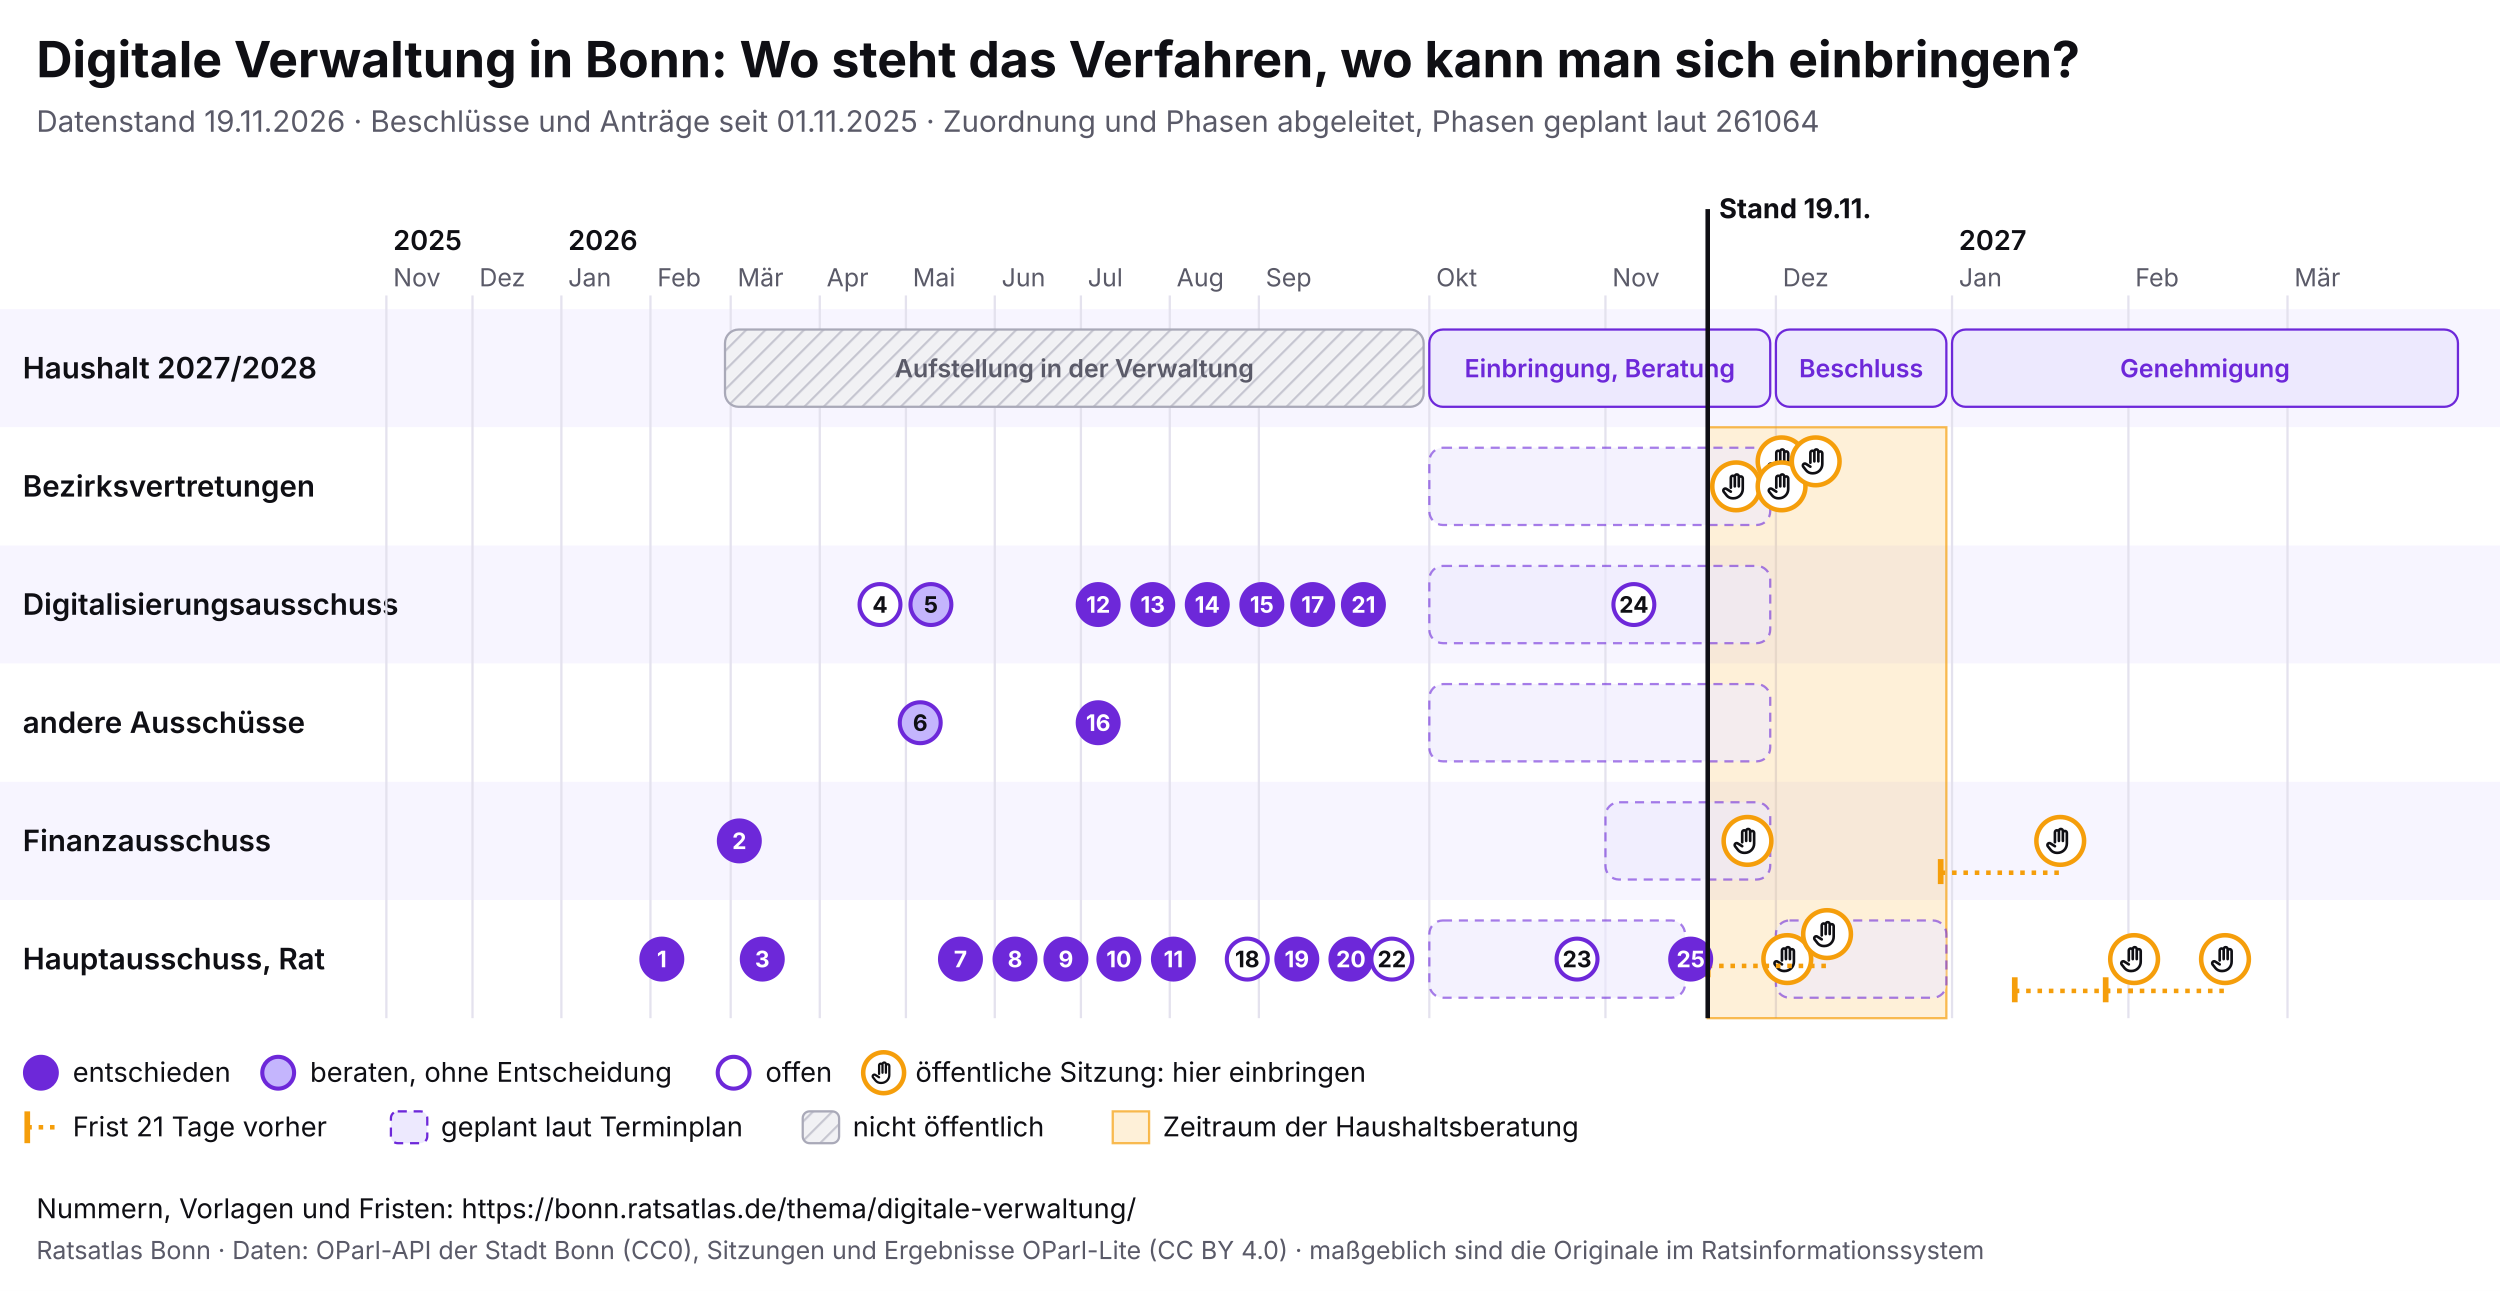
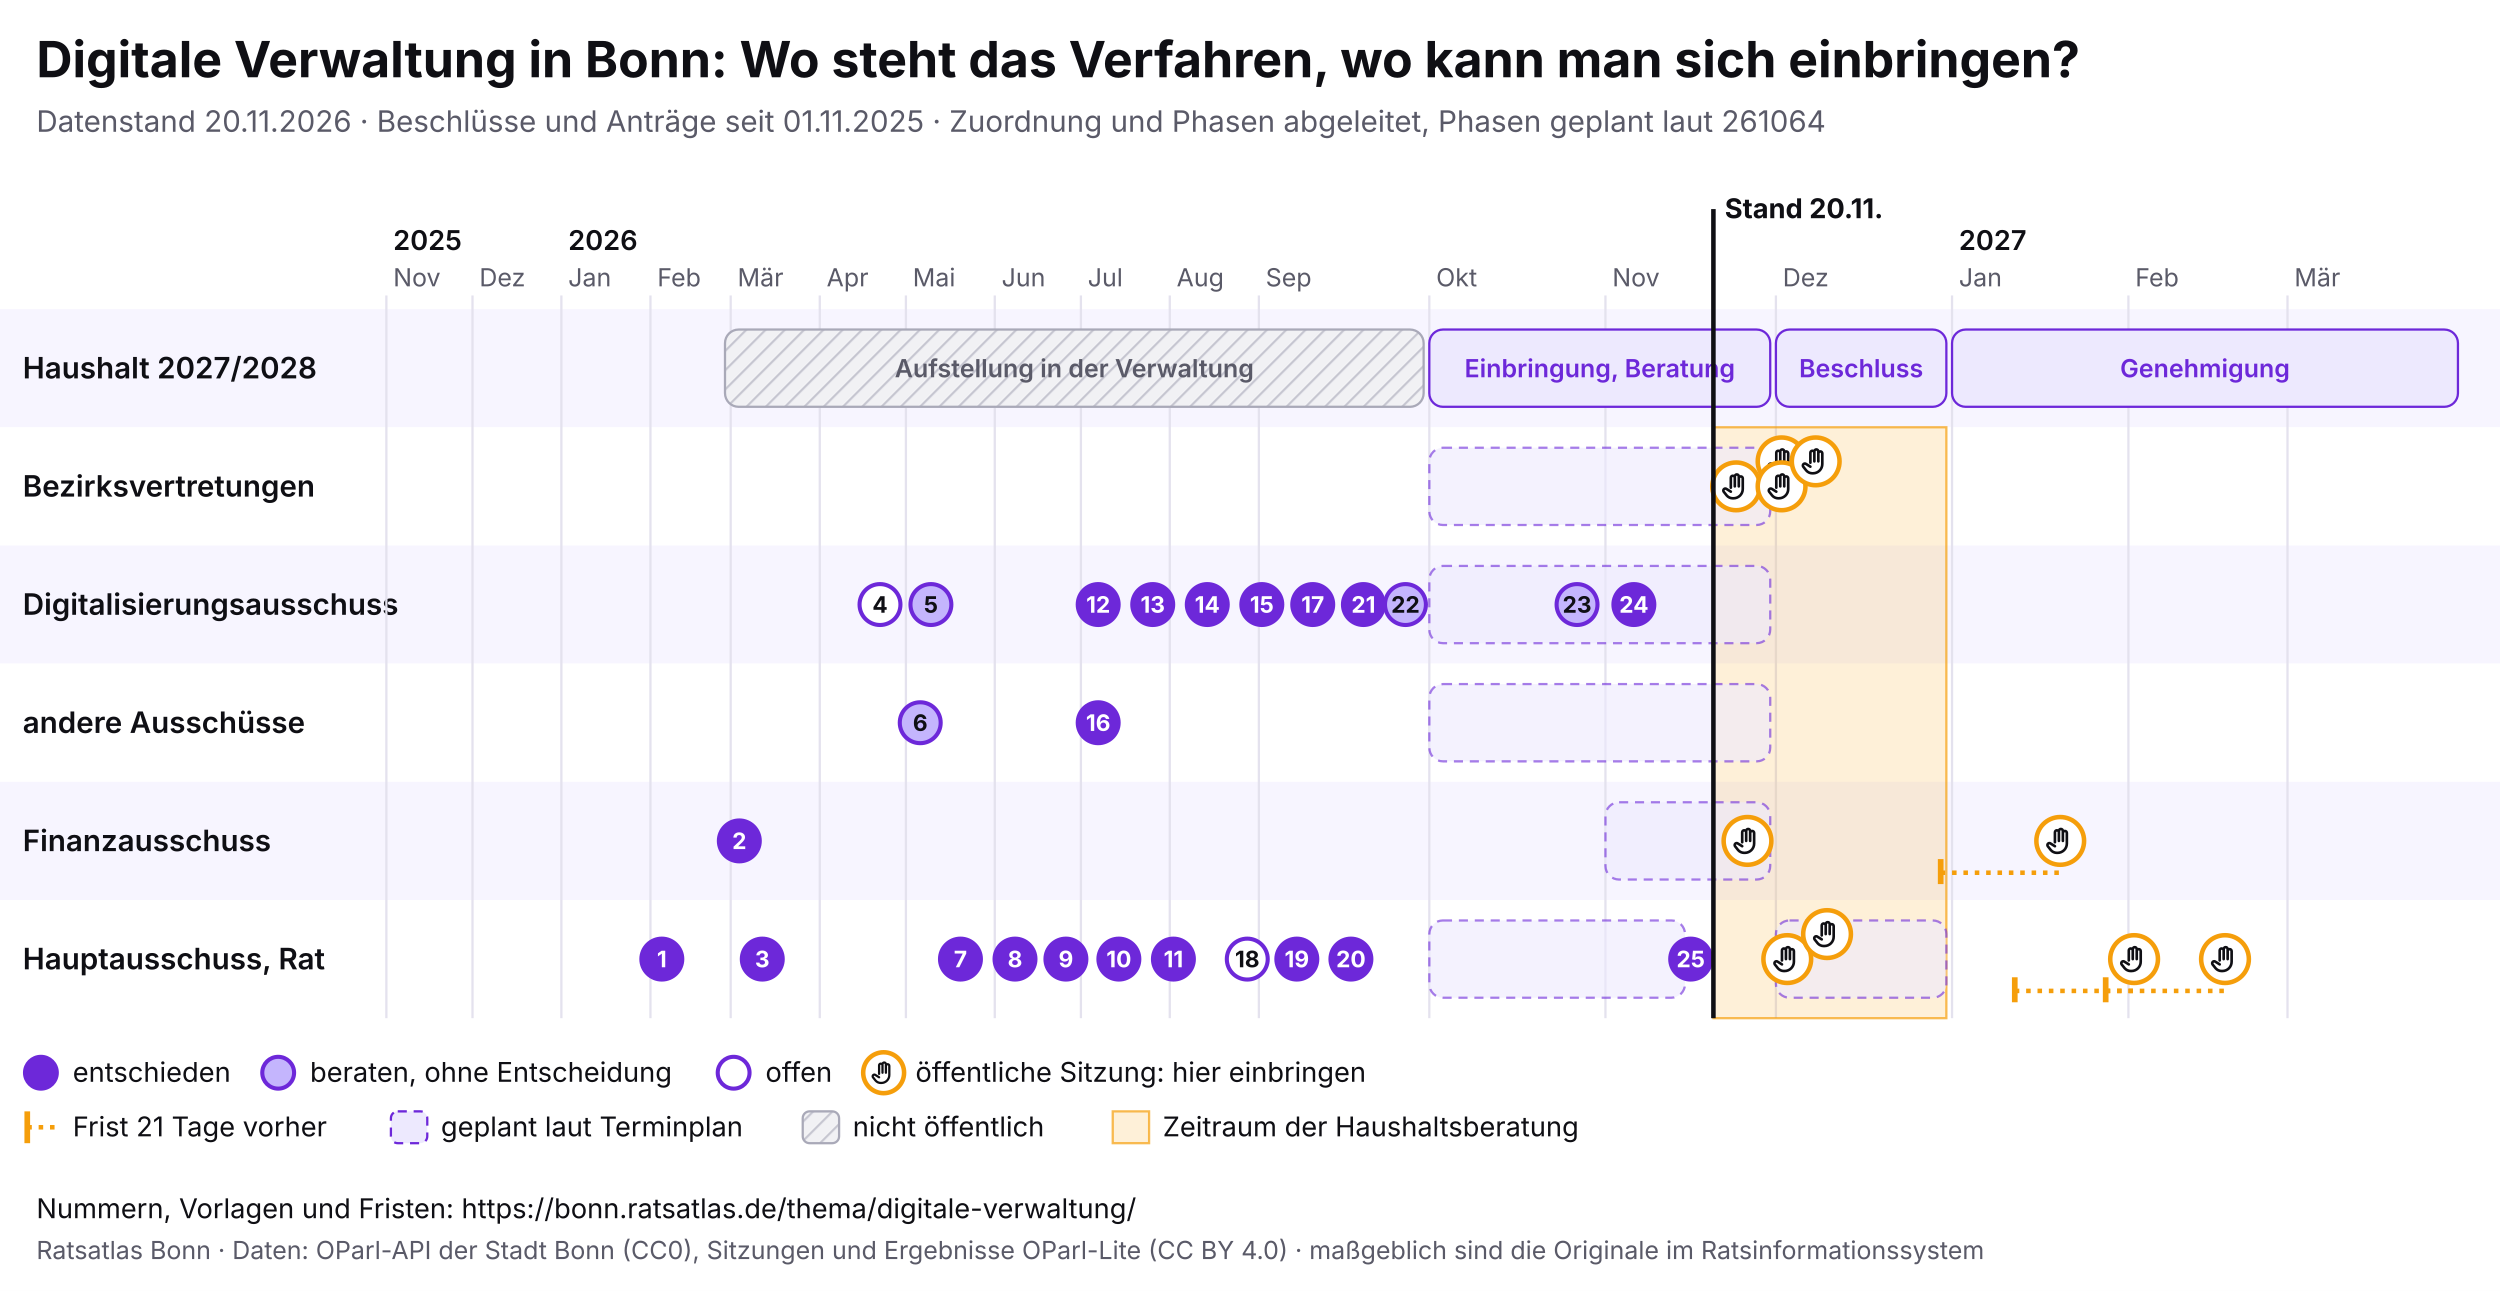
<svg xmlns="http://www.w3.org/2000/svg" viewBox="0 0 1100 568" width="1100" height="568" font-family="Inter, system-ui, sans-serif">
  <rect width="1100" height="568" fill="#ffffff" />
  <text x="16" y="34" font-size="22" font-weight="700" fill="#0f0f14">Digitale Verwaltung in Bonn: Wo steht das Verfahren, wo kann man sich einbringen?</text>
-   <text x="16" y="58" font-size="13" fill="#5a5a68">Datenstand 19.11.2026 · Beschlüsse und Anträge seit 01.11.2025 · Zuordnung und Phasen abgeleitet, Phasen geplant laut 261064</text>
+   <text x="16" y="58" font-size="13" fill="#5a5a68">Datenstand 20.11.2026 · Beschlüsse und Anträge seit 01.11.2025 · Zuordnung und Phasen abgeleitet, Phasen geplant laut 261064</text>
  <svg x="0" y="74" width="1100" height="440" viewBox="0 0 1100 440" font-family="Inter, system-ui, sans-serif">
    <defs>
      <pattern id="pb-schraffur" width="6" height="6" patternUnits="userSpaceOnUse" patternTransform="rotate(45)">
        <rect width="6" height="6" fill="#f1f1f4" />
        <line x1="0" y1="0" x2="0" y2="6" stroke="#c9c9d3" stroke-width="2" />
      </pattern>
      <symbol id="pb-hand" viewBox="0 0 24 24">
        <path d="M8 13V5.5a1.5 1.5 0 0 1 3 0V12M11 11V4.5a1.5 1.5 0 0 1 3 0V12M14 11.5V6a1.5 1.5 0 0 1 3 0v8a7 7 0 0 1-7 7h-.6a6 6 0 0 1-4.5-2.1L2.6 16a1.5 1.5 0 0 1 2.2-2L8 16" />
      </symbol>
    </defs>
    <rect x="0" y="62" width="1100" height="52" fill="#f7f5ff" />
    <text x="10" y="92.5" font-size="13" font-weight="600" fill="#0f0f14">Haushalt 2027/2028</text>
    <rect x="0" y="114" width="1100" height="52" fill="#ffffff" />
    <text x="10" y="144.5" font-size="13" font-weight="600" fill="#0f0f14">Bezirksvertretungen</text>
    <rect x="0" y="166" width="1100" height="52" fill="#f7f5ff" />
    <text x="10" y="196.5" font-size="13" font-weight="600" fill="#0f0f14">Digitalisierungsausschuss</text>
    <rect x="0" y="218" width="1100" height="52" fill="#ffffff" />
    <text x="10" y="248.5" font-size="13" font-weight="600" fill="#0f0f14">andere Ausschüsse</text>
    <rect x="0" y="270" width="1100" height="52" fill="#f7f5ff" />
    <text x="10" y="300.5" font-size="13" font-weight="600" fill="#0f0f14">Finanzausschuss</text>
    <rect x="0" y="322" width="1100" height="52" fill="#ffffff" />
    <text x="10" y="352.5" font-size="13" font-weight="600" fill="#0f0f14">Hauptausschuss, Rat</text>
    <line x1="170.0" y1="56" x2="170.0" y2="374" stroke="#e4e2ee" />
    <text x="173.0" y="52" font-size="11" fill="#5a5a68">Nov</text>
    <text x="173.0" y="36" font-size="12" font-weight="600" fill="#0f0f14">2025</text>
    <line x1="207.9" y1="56" x2="207.9" y2="374" stroke="#e4e2ee" />
    <text x="210.9" y="52" font-size="11" fill="#5a5a68">Dez</text>
    <line x1="247.0" y1="56" x2="247.0" y2="374" stroke="#e4e2ee" />
    <text x="250.0" y="52" font-size="11" fill="#5a5a68">Jan</text>
    <text x="250.0" y="36" font-size="12" font-weight="600" fill="#0f0f14">2026</text>
    <line x1="286.2" y1="56" x2="286.2" y2="374" stroke="#e4e2ee" />
    <text x="289.2" y="52" font-size="11" fill="#5a5a68">Feb</text>
    <line x1="321.5" y1="56" x2="321.5" y2="374" stroke="#e4e2ee" />
    <text x="324.5" y="52" font-size="11" fill="#5a5a68">Mär</text>
    <line x1="360.7" y1="56" x2="360.7" y2="374" stroke="#e4e2ee" />
    <text x="363.7" y="52" font-size="11" fill="#5a5a68">Apr</text>
    <line x1="398.6" y1="56" x2="398.6" y2="374" stroke="#e4e2ee" />
    <text x="401.6" y="52" font-size="11" fill="#5a5a68">Mai</text>
    <line x1="437.7" y1="56" x2="437.7" y2="374" stroke="#e4e2ee" />
    <text x="440.7" y="52" font-size="11" fill="#5a5a68">Jun</text>
    <line x1="475.6" y1="56" x2="475.6" y2="374" stroke="#e4e2ee" />
    <text x="478.6" y="52" font-size="11" fill="#5a5a68">Jul</text>
    <line x1="514.7" y1="56" x2="514.7" y2="374" stroke="#e4e2ee" />
    <text x="517.7" y="52" font-size="11" fill="#5a5a68">Aug</text>
    <line x1="553.9" y1="56" x2="553.9" y2="374" stroke="#e4e2ee" />
    <text x="556.9" y="52" font-size="11" fill="#5a5a68">Sep</text>
    <line x1="628.9" y1="56" x2="628.9" y2="374" stroke="#e4e2ee" />
    <text x="631.9" y="52" font-size="11" fill="#5a5a68">Okt</text>
    <line x1="706.4" y1="56" x2="706.4" y2="374" stroke="#e4e2ee" />
    <text x="709.4" y="52" font-size="11" fill="#5a5a68">Nov</text>
    <line x1="781.4" y1="56" x2="781.4" y2="374" stroke="#e4e2ee" />
    <text x="784.4" y="52" font-size="11" fill="#5a5a68">Dez</text>
    <line x1="858.9" y1="56" x2="858.9" y2="374" stroke="#e4e2ee" />
    <text x="861.9" y="52" font-size="11" fill="#5a5a68">Jan</text>
    <text x="861.9" y="36" font-size="12" font-weight="600" fill="#0f0f14">2027</text>
    <line x1="936.5" y1="56" x2="936.5" y2="374" stroke="#e4e2ee" />
    <text x="939.5" y="52" font-size="11" fill="#5a5a68">Feb</text>
    <line x1="1006.5" y1="56" x2="1006.5" y2="374" stroke="#e4e2ee" />
    <text x="1009.5" y="52" font-size="11" fill="#5a5a68">Mär</text>
-     <rect x="751.4" y="114" width="105.0" height="260" fill="#f59e0b" fill-opacity="0.16" stroke="#f59e0b" stroke-opacity="0.7" />
+     <rect x="753.9" y="114" width="102.5" height="260" fill="#f59e0b" fill-opacity="0.16" stroke="#f59e0b" stroke-opacity="0.7" />
    <g>
      <rect x="319.0" y="71" width="307.4" height="34" rx="6" fill="url(#pb-schraffur)" stroke="#a9a9b8" />
      <text x="472.7" y="92.0" font-size="11" text-anchor="middle" font-weight="600" fill="#5a5a68">Aufstellung in der Verwaltung</text>
    </g>
    <g>
      <rect x="628.9" y="71" width="150.0" height="34" rx="6" fill="#ede9fe" stroke="#6d28d9" />
      <text x="703.9" y="92.0" font-size="11" text-anchor="middle" font-weight="600" fill="#6d28d9">Einbringung, Beratung</text>
    </g>
    <g>
      <rect x="781.4" y="71" width="75.0" height="34" rx="6" fill="#ede9fe" stroke="#6d28d9" />
      <text x="818.9" y="92.0" font-size="11" text-anchor="middle" font-weight="600" fill="#6d28d9">Beschluss</text>
    </g>
    <g>
      <rect x="858.9" y="71" width="222.6" height="34" rx="6" fill="#ede9fe" stroke="#6d28d9" />
      <text x="970.2" y="92.0" font-size="11" text-anchor="middle" font-weight="600" fill="#6d28d9">Genehmigung</text>
    </g>
    <g>
      <rect x="628.9" y="123" width="150.0" height="34" rx="6" fill="#ede9fe" fill-opacity="0.6" stroke="#6d28d9" stroke-opacity="0.6" stroke-dasharray="4 3" />
    </g>
    <g>
      <rect x="628.9" y="175" width="150.0" height="34" rx="6" fill="#ede9fe" fill-opacity="0.6" stroke="#6d28d9" stroke-opacity="0.6" stroke-dasharray="4 3" />
    </g>
    <g>
      <rect x="628.9" y="227" width="150.0" height="34" rx="6" fill="#ede9fe" fill-opacity="0.6" stroke="#6d28d9" stroke-opacity="0.6" stroke-dasharray="4 3" />
    </g>
    <g>
      <rect x="706.4" y="279" width="72.5" height="34" rx="6" fill="#ede9fe" fill-opacity="0.6" stroke="#6d28d9" stroke-opacity="0.6" stroke-dasharray="4 3" />
    </g>
    <g>
      <rect x="628.9" y="331" width="112.5" height="34" rx="6" fill="#ede9fe" fill-opacity="0.6" stroke="#6d28d9" stroke-opacity="0.6" stroke-dasharray="4 3" />
    </g>
    <g>
      <rect x="781.4" y="331" width="75.0" height="34" rx="6" fill="#ede9fe" fill-opacity="0.6" stroke="#6d28d9" stroke-opacity="0.6" stroke-dasharray="4 3" />
    </g>
    <g>
      <circle cx="763.9" cy="140.0" r="10.5" fill="#fff" stroke="#f59e0b" stroke-width="2" />
      <use href="#pb-hand" x="756.9" y="133.0" width="14" height="14" fill="none" stroke="#0f0f14" stroke-width="2" stroke-linecap="round" stroke-linejoin="round" />
    </g>
    <g>
      <circle cx="768.9" cy="296.0" r="10.5" fill="#fff" stroke="#f59e0b" stroke-width="2" />
      <use href="#pb-hand" x="761.9" y="289.0" width="14" height="14" fill="none" stroke="#0f0f14" stroke-width="2" stroke-linecap="round" stroke-linejoin="round" />
    </g>
    <g>
      <circle cx="783.9" cy="129.0" r="10.5" fill="#fff" stroke="#f59e0b" stroke-width="2" />
      <use href="#pb-hand" x="776.9" y="122.0" width="14" height="14" fill="none" stroke="#0f0f14" stroke-width="2" stroke-linecap="round" stroke-linejoin="round" />
    </g>
    <g>
      <circle cx="783.9" cy="140.0" r="10.5" fill="#fff" stroke="#f59e0b" stroke-width="2" />
      <use href="#pb-hand" x="776.9" y="133.0" width="14" height="14" fill="none" stroke="#0f0f14" stroke-width="2" stroke-linecap="round" stroke-linejoin="round" />
    </g>
    <g>
      <circle cx="786.4" cy="348.0" r="10.5" fill="#fff" stroke="#f59e0b" stroke-width="2" />
      <use href="#pb-hand" x="779.4" y="341.0" width="14" height="14" fill="none" stroke="#0f0f14" stroke-width="2" stroke-linecap="round" stroke-linejoin="round" />
    </g>
    <g>
      <circle cx="798.9" cy="129.0" r="10.5" fill="#fff" stroke="#f59e0b" stroke-width="2" />
      <use href="#pb-hand" x="791.9" y="122.0" width="14" height="14" fill="none" stroke="#0f0f14" stroke-width="2" stroke-linecap="round" stroke-linejoin="round" />
    </g>
-     <line x1="751.4" y1="351.0" x2="803.9" y2="351.0" stroke="#f59e0b" stroke-width="2" stroke-dasharray="2 3" />
-     <line x1="751.4" y1="345.0" x2="751.4" y2="356.0" stroke="#f59e0b" stroke-width="2.5" />
    <g>
      <circle cx="803.9" cy="337.0" r="10.5" fill="#fff" stroke="#f59e0b" stroke-width="2" />
      <use href="#pb-hand" x="796.9" y="330.0" width="14" height="14" fill="none" stroke="#0f0f14" stroke-width="2" stroke-linecap="round" stroke-linejoin="round" />
    </g>
    <line x1="853.9" y1="310.0" x2="906.5" y2="310.0" stroke="#f59e0b" stroke-width="2" stroke-dasharray="2 3" />
    <line x1="853.9" y1="304.0" x2="853.9" y2="315.0" stroke="#f59e0b" stroke-width="2.5" />
    <g>
      <circle cx="906.5" cy="296.0" r="10.5" fill="#fff" stroke="#f59e0b" stroke-width="2" />
      <use href="#pb-hand" x="899.5" y="289.0" width="14" height="14" fill="none" stroke="#0f0f14" stroke-width="2" stroke-linecap="round" stroke-linejoin="round" />
    </g>
    <line x1="886.5" y1="362.0" x2="939.0" y2="362.0" stroke="#f59e0b" stroke-width="2" stroke-dasharray="2 3" />
    <line x1="886.5" y1="356.0" x2="886.5" y2="367.0" stroke="#f59e0b" stroke-width="2.5" />
    <g>
      <circle cx="939.0" cy="348.0" r="10.5" fill="#fff" stroke="#f59e0b" stroke-width="2" />
      <use href="#pb-hand" x="932.0" y="341.0" width="14" height="14" fill="none" stroke="#0f0f14" stroke-width="2" stroke-linecap="round" stroke-linejoin="round" />
    </g>
    <line x1="926.5" y1="362.0" x2="979.0" y2="362.0" stroke="#f59e0b" stroke-width="2" stroke-dasharray="2 3" />
    <line x1="926.5" y1="356.0" x2="926.5" y2="367.0" stroke="#f59e0b" stroke-width="2.5" />
    <g>
      <circle cx="979.0" cy="348.0" r="10.5" fill="#fff" stroke="#f59e0b" stroke-width="2" />
      <use href="#pb-hand" x="972.0" y="341.0" width="14" height="14" fill="none" stroke="#0f0f14" stroke-width="2" stroke-linecap="round" stroke-linejoin="round" />
    </g>
    <g>
      <circle cx="291.2" cy="348.0" r="9" fill="#6d28d9" stroke="#6d28d9" stroke-width="1.8" />
      <text x="291.2" y="351.6" font-size="10" font-weight="700" text-anchor="middle" fill="#fff">1</text>
    </g>
    <g>
      <circle cx="325.3" cy="296.0" r="9" fill="#6d28d9" stroke="#6d28d9" stroke-width="1.8" />
      <text x="325.3" y="299.6" font-size="10" font-weight="700" text-anchor="middle" fill="#fff">2</text>
    </g>
    <g>
      <circle cx="335.4" cy="348.0" r="9" fill="#6d28d9" stroke="#6d28d9" stroke-width="1.8" />
      <text x="335.4" y="351.6" font-size="10" font-weight="700" text-anchor="middle" fill="#fff">3</text>
    </g>
    <g>
      <circle cx="387.2" cy="192.0" r="9" fill="#fff" stroke="#6d28d9" stroke-width="1.8" />
      <text x="387.2" y="195.6" font-size="10" font-weight="700" text-anchor="middle" fill="#0f0f14">4</text>
    </g>
    <g>
      <circle cx="409.6" cy="192.0" r="9" fill="#c4b5fd" stroke="#6d28d9" stroke-width="1.8" />
      <text x="409.6" y="195.6" font-size="10" font-weight="700" text-anchor="middle" fill="#0f0f14">5</text>
    </g>
    <g>
      <circle cx="404.9" cy="244.0" r="9" fill="#c4b5fd" stroke="#6d28d9" stroke-width="1.8" />
      <text x="404.9" y="247.6" font-size="10" font-weight="700" text-anchor="middle" fill="#0f0f14">6</text>
    </g>
    <g>
      <circle cx="422.6" cy="348.0" r="9" fill="#6d28d9" stroke="#6d28d9" stroke-width="1.8" />
      <text x="422.6" y="351.6" font-size="10" font-weight="700" text-anchor="middle" fill="#fff">7</text>
    </g>
    <g>
      <circle cx="446.6" cy="348.0" r="9" fill="#6d28d9" stroke="#6d28d9" stroke-width="1.8" />
      <text x="446.6" y="351.6" font-size="10" font-weight="700" text-anchor="middle" fill="#fff">8</text>
    </g>
    <g>
      <circle cx="469.0" cy="348.0" r="9" fill="#6d28d9" stroke="#6d28d9" stroke-width="1.8" />
      <text x="469.0" y="351.6" font-size="10" font-weight="700" text-anchor="middle" fill="#fff">9</text>
    </g>
    <g>
      <circle cx="492.3" cy="348.0" r="9" fill="#6d28d9" stroke="#6d28d9" stroke-width="1.8" />
      <text x="492.3" y="351.6" font-size="10" font-weight="700" text-anchor="middle" fill="#fff">10</text>
    </g>
    <g>
      <circle cx="516.3" cy="348.0" r="9" fill="#6d28d9" stroke="#6d28d9" stroke-width="1.8" />
      <text x="516.3" y="351.6" font-size="10" font-weight="700" text-anchor="middle" fill="#fff">11</text>
    </g>
    <g>
      <circle cx="483.2" cy="192.0" r="9" fill="#6d28d9" stroke="#6d28d9" stroke-width="1.8" />
      <text x="483.2" y="195.6" font-size="10" font-weight="700" text-anchor="middle" fill="#fff">12</text>
    </g>
    <g>
      <circle cx="507.2" cy="192.0" r="9" fill="#6d28d9" stroke="#6d28d9" stroke-width="1.8" />
      <text x="507.2" y="195.6" font-size="10" font-weight="700" text-anchor="middle" fill="#fff">13</text>
    </g>
    <g>
      <circle cx="531.2" cy="192.0" r="9" fill="#6d28d9" stroke="#6d28d9" stroke-width="1.8" />
      <text x="531.2" y="195.6" font-size="10" font-weight="700" text-anchor="middle" fill="#fff">14</text>
    </g>
    <g>
      <circle cx="555.2" cy="192.0" r="9" fill="#6d28d9" stroke="#6d28d9" stroke-width="1.8" />
      <text x="555.2" y="195.6" font-size="10" font-weight="700" text-anchor="middle" fill="#fff">15</text>
    </g>
    <g>
      <circle cx="483.2" cy="244.0" r="9" fill="#6d28d9" stroke="#6d28d9" stroke-width="1.8" />
      <text x="483.2" y="247.6" font-size="10" font-weight="700" text-anchor="middle" fill="#fff">16</text>
    </g>
    <g>
      <circle cx="577.6" cy="192.0" r="9" fill="#6d28d9" stroke="#6d28d9" stroke-width="1.8" />
      <text x="577.6" y="195.6" font-size="10" font-weight="700" text-anchor="middle" fill="#fff">17</text>
    </g>
    <g>
      <circle cx="548.8" cy="348.0" r="9" fill="#fff" stroke="#6d28d9" stroke-width="1.8" />
      <text x="548.8" y="351.6" font-size="10" font-weight="700" text-anchor="middle" fill="#0f0f14">18</text>
    </g>
    <g>
      <circle cx="570.6" cy="348.0" r="9" fill="#6d28d9" stroke="#6d28d9" stroke-width="1.8" />
      <text x="570.6" y="351.6" font-size="10" font-weight="700" text-anchor="middle" fill="#fff">19</text>
    </g>
    <g>
      <circle cx="594.4" cy="348.0" r="9" fill="#6d28d9" stroke="#6d28d9" stroke-width="1.8" />
      <text x="594.4" y="351.6" font-size="10" font-weight="700" text-anchor="middle" fill="#fff">20</text>
    </g>
    <g>
      <circle cx="599.9" cy="192.0" r="9" fill="#6d28d9" stroke="#6d28d9" stroke-width="1.8" />
      <text x="599.9" y="195.6" font-size="10" font-weight="700" text-anchor="middle" fill="#fff">21</text>
    </g>
    <g>
-       <circle cx="612.4" cy="348.0" r="9" fill="#fff" stroke="#6d28d9" stroke-width="1.8" />
-       <text x="612.4" y="351.6" font-size="10" font-weight="700" text-anchor="middle" fill="#0f0f14">22</text>
-     </g>
-     <g>
-       <circle cx="693.9" cy="348.0" r="9" fill="#fff" stroke="#6d28d9" stroke-width="1.8" />
-       <text x="693.9" y="351.6" font-size="10" font-weight="700" text-anchor="middle" fill="#0f0f14">23</text>
-     </g>
-     <g>
-       <circle cx="718.9" cy="192.0" r="9" fill="#fff" stroke="#6d28d9" stroke-width="1.8" />
-       <text x="718.9" y="195.6" font-size="10" font-weight="700" text-anchor="middle" fill="#0f0f14">24</text>
+       <circle cx="618.4" cy="192.0" r="9" fill="#c4b5fd" stroke="#6d28d9" stroke-width="1.8" />
+       <text x="618.4" y="195.6" font-size="10" font-weight="700" text-anchor="middle" fill="#0f0f14">22</text>
+     </g>
+     <g>
+       <circle cx="693.9" cy="192.0" r="9" fill="#c4b5fd" stroke="#6d28d9" stroke-width="1.8" />
+       <text x="693.9" y="195.6" font-size="10" font-weight="700" text-anchor="middle" fill="#0f0f14">23</text>
+     </g>
+     <g>
+       <circle cx="718.9" cy="192.0" r="9" fill="#6d28d9" stroke="#6d28d9" stroke-width="1.8" />
+       <text x="718.9" y="195.6" font-size="10" font-weight="700" text-anchor="middle" fill="#fff">24</text>
    </g>
    <g>
      <circle cx="743.9" cy="348.0" r="9" fill="#6d28d9" stroke="#6d28d9" stroke-width="1.8" />
      <text x="743.9" y="351.6" font-size="10" font-weight="700" text-anchor="middle" fill="#fff">25</text>
    </g>
-     <line x1="751.4" y1="18" x2="751.4" y2="374" stroke="#0f0f14" stroke-width="2" pointer-events="none" />
-     <text x="756.4" y="22" font-size="12" font-weight="700" fill="#0f0f14">Stand 19.11.</text>
+     <line x1="753.9" y1="18" x2="753.9" y2="374" stroke="#0f0f14" stroke-width="2" pointer-events="none" />
+     <text x="758.9" y="22" font-size="12" font-weight="700" fill="#0f0f14">Stand 20.11.</text>
    <circle cx="18" cy="398" r="7" fill="#6d28d9" stroke="#6d28d9" stroke-width="1.8" />
    <text x="32" y="402" font-size="12" fill="#0f0f14">entschieden</text>
    <circle cx="122.4" cy="398" r="7" fill="#c4b5fd" stroke="#6d28d9" stroke-width="1.8" />
    <text x="136.4" y="402" font-size="12" fill="#0f0f14">beraten, ohne Entscheidung</text>
    <circle cx="322.8" cy="398" r="7" fill="#fff" stroke="#6d28d9" stroke-width="1.8" />
    <text x="336.8" y="402" font-size="12" fill="#0f0f14">offen</text>
    <circle cx="388.8" cy="398" r="9" fill="#fff" stroke="#f59e0b" stroke-width="2" />
    <use href="#pb-hand" x="382.8" y="392" width="12" height="12" fill="none" stroke="#0f0f14" stroke-width="2" stroke-linecap="round" stroke-linejoin="round" />
    <text x="402.8" y="402" font-size="12" fill="#0f0f14">öffentliche Sitzung: hier einbringen</text>
    <line x1="12" y1="415" x2="12" y2="429" stroke="#f59e0b" stroke-width="2.5" />
    <line x1="12" y1="422" x2="26" y2="422" stroke="#f59e0b" stroke-width="2" stroke-dasharray="2 3" />
    <text x="32" y="426" font-size="12" fill="#0f0f14">Frist 21 Tage vorher</text>
    <rect x="172.0" y="415" width="16" height="14" rx="3" fill="#ede9fe" stroke="#6d28d9" stroke-dasharray="4 3" />
    <text x="194.0" y="426" font-size="12" fill="#0f0f14">geplant laut Terminplan</text>
    <rect x="353.2" y="415" width="16" height="14" rx="3" fill="url(#pb-schraffur)" stroke="#a9a9b8" />
    <text x="375.2" y="426" font-size="12" fill="#0f0f14">nicht öffentlich</text>
    <rect x="489.6" y="415" width="16" height="14" fill="#f59e0b" fill-opacity="0.16" stroke="#f59e0b" stroke-opacity="0.7" />
    <text x="511.6" y="426" font-size="12" fill="#0f0f14">Zeitraum der Haushaltsberatung</text>
  </svg>
  <text x="16" y="536" font-size="12" fill="#0f0f14">Nummern, Vorlagen und Fristen: https://bonn.ratsatlas.de/thema/digitale-verwaltung/</text>
  <text x="16" y="554" font-size="11" fill="#5a5a68">Ratsatlas Bonn · Daten: OParl-API der Stadt Bonn (CC0), Sitzungen und Ergebnisse OParl-Lite (CC BY 4.0) · maßgeblich sind die Originale im Ratsinformationssystem</text>
</svg>
